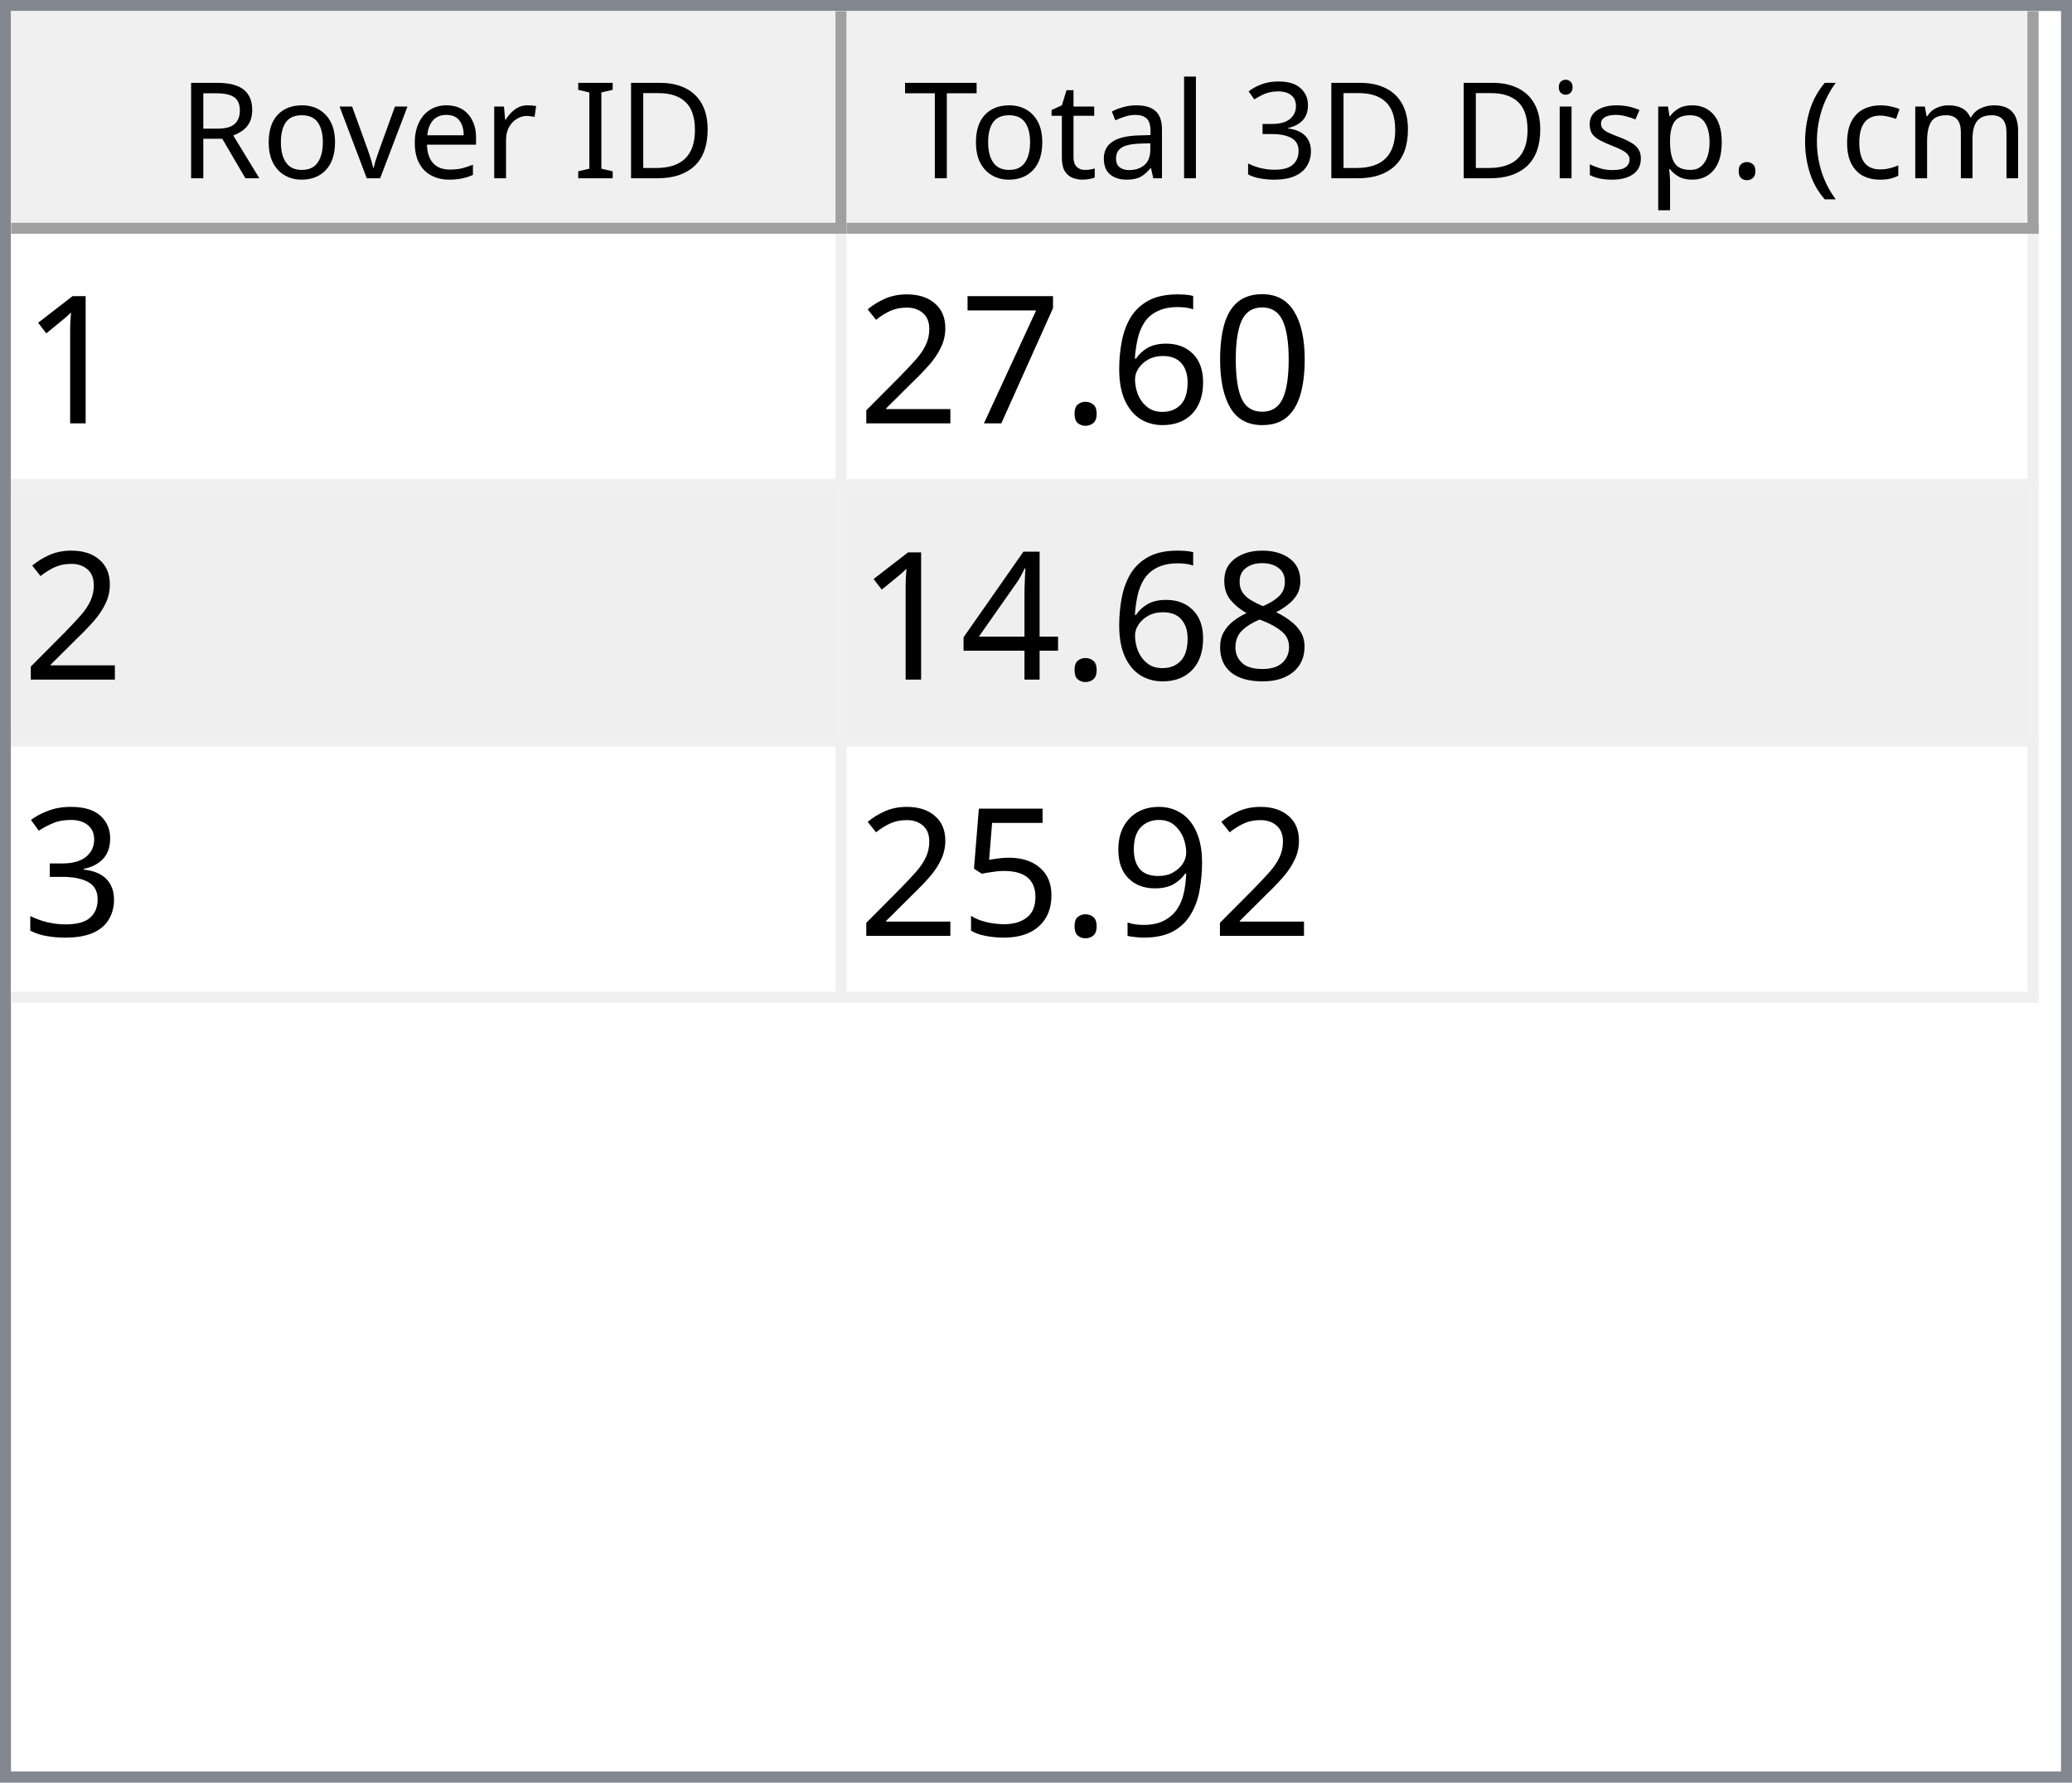
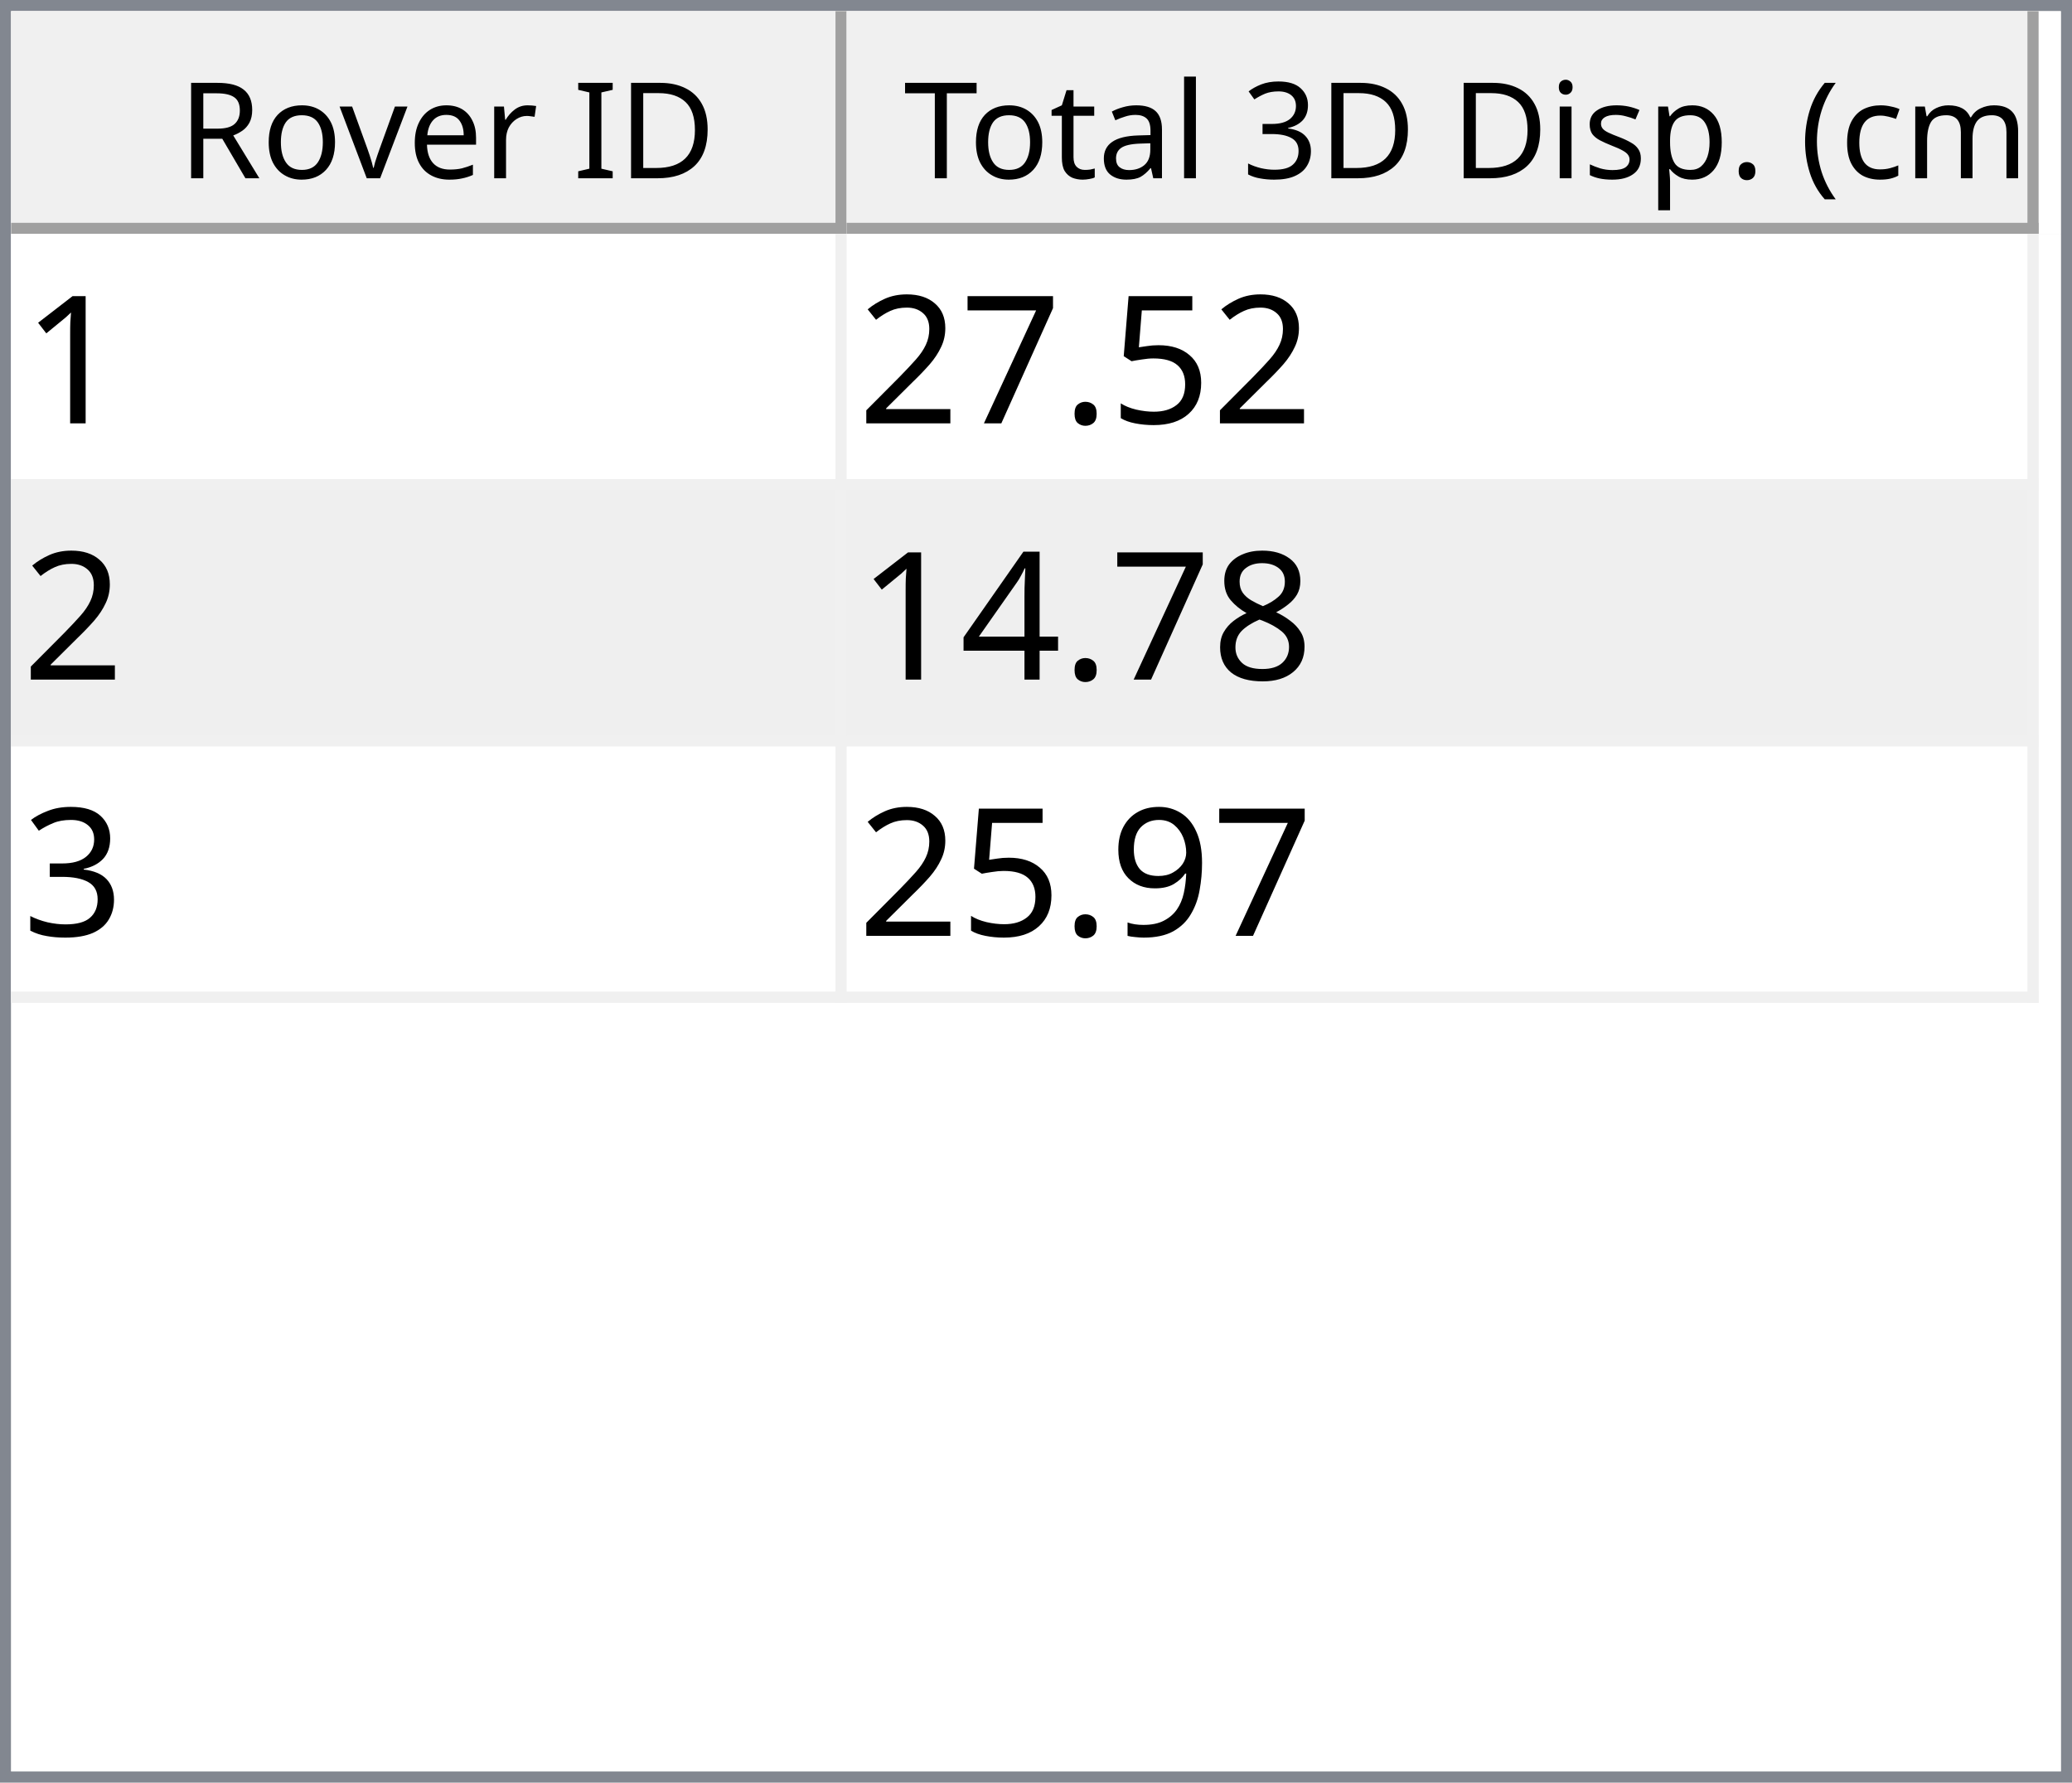
<svg xmlns="http://www.w3.org/2000/svg" style="fill-opacity:1; color-rendering:auto; color-interpolation:auto; text-rendering:auto; stroke:black; stroke-linecap:square; stroke-miterlimit:10; shape-rendering:auto; stroke-opacity:1; fill:black; stroke-dasharray:none; font-weight:normal; stroke-width:1; font-family:'Dialog'; font-style:normal; stroke-linejoin:miter; font-size:12px; stroke-dashoffset:0; image-rendering:auto;" width="186" height="160">
  <defs id="genericDefs" />
  <g>
    <defs id="defs1">
      <clipPath clipPathUnits="userSpaceOnUse" id="clipPath1">
        <path d="M0 0 L186 0 L186 160 L0 160 L0 0 Z" />
      </clipPath>
      <clipPath clipPathUnits="userSpaceOnUse" id="clipPath2">
        <path d="M0 0 L0 160 L186 160 L186 0 Z" />
      </clipPath>
      <clipPath clipPathUnits="userSpaceOnUse" id="clipPath3">
        <path d="M0 0 L0 20 L184 20 L184 0 Z" />
      </clipPath>
      <clipPath clipPathUnits="userSpaceOnUse" id="clipPath4">
        <path d="M0 0 L0 20 L75 20 L75 0 Z" />
      </clipPath>
      <clipPath clipPathUnits="userSpaceOnUse" id="clipPath5">
        <path d="M1 1 L1 19 L74 19 L74 1 Z" />
      </clipPath>
      <clipPath clipPathUnits="userSpaceOnUse" id="clipPath6">
        <path d="M0 0 L0 18 L73 18 L73 0 Z" />
      </clipPath>
      <clipPath clipPathUnits="userSpaceOnUse" id="clipPath7">
        <path d="M-0.5 -0.5 L-0.5 19.5 L74.5 19.5 L74.5 -0.5 Z" />
      </clipPath>
      <clipPath clipPathUnits="userSpaceOnUse" id="clipPath8">
        <path d="M0 0 L0 20 L107 20 L107 0 Z" />
      </clipPath>
      <clipPath clipPathUnits="userSpaceOnUse" id="clipPath9">
        <path d="M1 1 L1 19 L106 19 L106 1 Z" />
      </clipPath>
      <clipPath clipPathUnits="userSpaceOnUse" id="clipPath10">
        <path d="M0 0 L0 18 L105 18 L105 0 Z" />
      </clipPath>
      <clipPath clipPathUnits="userSpaceOnUse" id="clipPath11">
        <path d="M-0.5 -0.5 L-0.5 19.5 L106.5 19.5 L106.5 -0.5 Z" />
      </clipPath>
      <clipPath clipPathUnits="userSpaceOnUse" id="clipPath12">
        <path d="M0 0 L0 138 L184 138 L184 0 Z" />
      </clipPath>
      <clipPath clipPathUnits="userSpaceOnUse" id="clipPath13">
        <path d="M0 0 L0 69 L182 69 L182 0 Z" />
      </clipPath>
      <clipPath clipPathUnits="userSpaceOnUse" id="clipPath14">
        <path d="M-0.5 -0.5 L-0.5 68.5 L181.5 68.5 L181.5 -0.5 Z" />
      </clipPath>
      <clipPath clipPathUnits="userSpaceOnUse" id="clipPath15">
        <path d="M0 0 L0 22 L74 22 L74 0 Z" />
      </clipPath>
      <clipPath clipPathUnits="userSpaceOnUse" id="clipPath16">
        <path d="M0 0 L0 22 L106 22 L106 0 Z" />
      </clipPath>
      <font horiz-adv-x="64.551" id="font1">
        <font-face ascent="107.91" descent="25.098" units-per-em="100" style="font-style:normal; font-family:Segoe UI; font-weight:normal;" />
        <missing-glyph horiz-adv-x="64.551" d="M8.109 0 L8.109 68.266 L56.453 68.266 L56.453 0 L8.109 0 ZM15.328 7.234 L49.219 7.234 L49.219 61.031 L15.328 61.031 L15.328 7.234 Z" />
        <glyph unicode="D" horiz-adv-x="70.117" d="M9.188 0 L9.188 70.016 L28.516 70.016 Q65.531 70.016 65.531 35.891 Q65.531 19.672 55.25 9.836 Q44.969 0 27.734 0 L9.188 0 ZM17.391 62.594 L17.391 7.422 L27.828 7.422 Q41.609 7.422 49.273 14.797 Q56.938 22.172 56.938 35.688 Q56.938 62.594 28.328 62.594 L17.391 62.594 Z" />
        <glyph unicode="I" horiz-adv-x="26.611" d="M17.391 0 L9.188 0 L9.188 70.016 L17.391 70.016 L17.391 0 Z" />
        <glyph unicode=" " horiz-adv-x="27.393" d="" />
        <glyph unicode="r" horiz-adv-x="34.766" d="M34.188 41.891 Q32.078 43.5 28.125 43.5 Q23 43.5 19.555 38.672 Q16.109 33.844 16.109 25.484 L16.109 0 L8.109 0 L8.109 50 L16.109 50 L16.109 39.703 L16.312 39.703 Q18.016 44.969 21.531 47.922 Q25.047 50.875 29.391 50.875 Q32.516 50.875 34.188 50.203 L34.188 41.891 Z" />
        <glyph unicode="e" horiz-adv-x="52.295" d="M48.297 23 L12.984 23 Q13.188 14.656 17.484 10.109 Q21.781 5.562 29.297 5.562 Q37.75 5.562 44.828 11.141 L44.828 3.609 Q38.234 -1.172 27.391 -1.172 Q16.797 -1.172 10.742 5.641 Q4.688 12.453 4.688 24.812 Q4.688 36.469 11.305 43.82 Q17.922 51.172 27.734 51.172 Q37.547 51.172 42.922 44.828 Q48.297 38.484 48.297 27.203 L48.297 23 ZM40.094 29.781 Q40.047 36.719 36.75 40.578 Q33.453 44.438 27.594 44.438 Q21.922 44.438 17.969 40.383 Q14.016 36.328 13.094 29.781 L40.094 29.781 Z" />
        <glyph unicode="v" horiz-adv-x="47.9" d="M47.406 50 L27.484 0 L19.625 0 L0.688 50 L9.469 50 L22.172 13.672 Q23.578 9.672 23.922 6.688 L24.125 6.688 Q24.609 10.453 25.688 13.484 L38.969 50 L47.406 50 Z" />
        <glyph unicode="o" horiz-adv-x="58.594" d="M29 -1.172 Q17.922 -1.172 11.305 5.836 Q4.688 12.844 4.688 24.422 Q4.688 37.016 11.57 44.094 Q18.453 51.172 30.172 51.172 Q41.359 51.172 47.633 44.289 Q53.906 37.406 53.906 25.203 Q53.906 13.234 47.141 6.031 Q40.375 -1.172 29 -1.172 ZM29.594 44.438 Q21.875 44.438 17.383 39.188 Q12.891 33.938 12.891 24.703 Q12.891 15.828 17.43 10.695 Q21.969 5.562 29.594 5.562 Q37.359 5.562 41.531 10.594 Q45.703 15.625 45.703 24.906 Q45.703 34.281 41.531 39.359 Q37.359 44.438 29.594 44.438 Z" />
        <glyph unicode="R" horiz-adv-x="59.814" d="M59.375 0 L49.609 0 L37.891 19.625 Q36.281 22.359 34.766 24.289 Q33.25 26.219 31.664 27.438 Q30.078 28.656 28.25 29.219 Q26.422 29.781 24.125 29.781 L17.391 29.781 L17.391 0 L9.188 0 L9.188 70.016 L30.078 70.016 Q34.672 70.016 38.555 68.867 Q42.438 67.719 45.289 65.375 Q48.141 63.031 49.758 59.547 Q51.375 56.062 51.375 51.375 Q51.375 47.703 50.273 44.656 Q49.172 41.609 47.148 39.211 Q45.125 36.812 42.266 35.133 Q39.406 33.453 35.844 32.516 L35.844 32.328 Q37.594 31.547 38.891 30.547 Q40.188 29.547 41.359 28.18 Q42.531 26.812 43.68 25.078 Q44.828 23.344 46.234 21.047 L59.375 0 ZM17.391 62.594 L17.391 37.203 L28.516 37.203 Q31.594 37.203 34.203 38.133 Q36.812 39.062 38.719 40.797 Q40.625 42.531 41.703 45.047 Q42.781 47.562 42.781 50.688 Q42.781 56.297 39.141 59.445 Q35.5 62.594 28.609 62.594 L17.391 62.594 Z" />
        <glyph unicode=")" horiz-adv-x="30.176" d="M8.297 -15.922 L1.172 -15.922 Q16.406 2.344 16.406 26.812 Q16.406 51.469 1.078 70.016 L8.297 70.016 Q23.531 52.156 23.531 26.703 Q23.531 1.375 8.297 -15.922 Z" />
        <glyph unicode="m" horiz-adv-x="86.133" d="M79.109 0 L71.094 0 L71.094 28.719 Q71.094 37.016 68.531 40.727 Q65.969 44.438 59.906 44.438 Q54.781 44.438 51.195 39.75 Q47.609 35.062 47.609 28.516 L47.609 0 L39.594 0 L39.594 29.688 Q39.594 44.438 28.219 44.438 Q22.953 44.438 19.531 40.016 Q16.109 35.594 16.109 28.516 L16.109 0 L8.109 0 L8.109 50 L16.109 50 L16.109 42.094 L16.312 42.094 Q21.625 51.172 31.844 51.172 Q36.969 51.172 40.773 48.312 Q44.578 45.453 46 40.828 Q51.562 51.172 62.594 51.172 Q79.109 51.172 79.109 30.812 L79.109 0 Z" />
        <glyph unicode="c" horiz-adv-x="46.191" d="M42.188 2.297 Q36.422 -1.172 28.516 -1.172 Q17.828 -1.172 11.258 5.789 Q4.688 12.75 4.688 23.828 Q4.688 36.188 11.766 43.68 Q18.844 51.172 30.672 51.172 Q37.25 51.172 42.281 48.734 L42.281 40.531 Q36.719 44.438 30.375 44.438 Q22.703 44.438 17.797 38.945 Q12.891 33.453 12.891 24.516 Q12.891 15.719 17.508 10.641 Q22.125 5.562 29.891 5.562 Q36.422 5.562 42.188 9.906 L42.188 2.297 Z" />
        <glyph unicode="(" horiz-adv-x="30.176" d="M29.109 -15.922 L21.969 -15.922 Q6.844 1.375 6.844 26.703 Q6.844 52.156 21.969 70.016 L29.203 70.016 Q13.875 51.469 13.875 26.812 Q13.875 2.344 29.109 -15.922 Z" />
        <glyph unicode="." horiz-adv-x="21.68" d="M10.891 -1.078 Q8.641 -1.078 7.055 0.539 Q5.469 2.156 5.469 4.391 Q5.469 6.641 7.055 8.273 Q8.641 9.906 10.891 9.906 Q13.188 9.906 14.797 8.273 Q16.406 6.641 16.406 4.391 Q16.406 2.156 14.797 0.539 Q13.188 -1.078 10.891 -1.078 Z" />
        <glyph unicode="p" horiz-adv-x="58.789" d="M16.312 7.234 L16.109 7.234 L16.109 -23 L8.109 -23 L8.109 50 L16.109 50 L16.109 41.219 L16.312 41.219 Q22.219 51.172 33.594 51.172 Q43.266 51.172 48.688 44.461 Q54.109 37.75 54.109 26.469 Q54.109 13.922 48 6.375 Q41.891 -1.172 31.297 -1.172 Q21.578 -1.172 16.312 7.234 ZM16.109 27.391 L16.109 20.406 Q16.109 14.203 20.141 9.883 Q24.172 5.562 30.375 5.562 Q37.641 5.562 41.773 11.133 Q45.906 16.703 45.906 26.609 Q45.906 34.969 42.047 39.703 Q38.188 44.438 31.594 44.438 Q24.609 44.438 20.359 39.578 Q16.109 34.719 16.109 27.391 Z" />
        <glyph unicode="s" horiz-adv-x="42.432" d="M5.078 1.812 L5.078 10.406 Q11.625 5.562 19.484 5.562 Q30.031 5.562 30.031 12.594 Q30.031 14.594 29.125 15.992 Q28.219 17.391 26.68 18.461 Q25.141 19.531 23.07 20.383 Q21 21.234 18.609 22.172 Q15.281 23.484 12.766 24.828 Q10.25 26.172 8.57 27.859 Q6.891 29.547 6.031 31.695 Q5.172 33.844 5.172 36.719 Q5.172 40.234 6.789 42.945 Q8.406 45.656 11.086 47.484 Q13.766 49.312 17.211 50.242 Q20.656 51.172 24.312 51.172 Q30.812 51.172 35.938 48.922 L35.938 40.828 Q30.422 44.438 23.25 44.438 Q21 44.438 19.195 43.922 Q17.391 43.406 16.094 42.477 Q14.797 41.547 14.086 40.258 Q13.375 38.969 13.375 37.406 Q13.375 35.453 14.086 34.133 Q14.797 32.812 16.164 31.789 Q17.531 30.766 19.484 29.938 Q21.438 29.109 23.922 28.125 Q27.25 26.859 29.883 25.516 Q32.516 24.172 34.375 22.484 Q36.234 20.797 37.234 18.602 Q38.234 16.406 38.234 13.375 Q38.234 9.672 36.602 6.938 Q34.969 4.203 32.234 2.398 Q29.5 0.594 25.93 -0.289 Q22.359 -1.172 18.453 -1.172 Q10.75 -1.172 5.078 1.812 Z" />
        <glyph unicode="i" horiz-adv-x="24.219" d="M12.203 62.703 Q10.062 62.703 8.547 64.164 Q7.031 65.625 7.031 67.875 Q7.031 70.125 8.547 71.609 Q10.062 73.094 12.203 73.094 Q14.406 73.094 15.945 71.609 Q17.484 70.125 17.484 67.875 Q17.484 65.719 15.945 64.211 Q14.406 62.703 12.203 62.703 ZM16.109 0 L8.109 0 L8.109 50 L16.109 50 L16.109 0 Z" />
        <glyph unicode="3" horiz-adv-x="53.906" d="M46.531 19.828 Q46.531 15.094 44.75 11.211 Q42.969 7.328 39.719 4.57 Q36.469 1.812 31.93 0.297 Q27.391 -1.219 21.922 -1.219 Q11.922 -1.219 6 2.594 L6 11.188 Q13.094 5.609 22.219 5.609 Q25.875 5.609 28.828 6.539 Q31.781 7.469 33.906 9.227 Q36.031 10.984 37.18 13.477 Q38.328 15.969 38.328 19.094 Q38.328 32.812 18.797 32.812 L12.984 32.812 L12.984 39.594 L18.5 39.594 Q35.797 39.594 35.797 52.484 Q35.797 64.406 22.609 64.406 Q15.188 64.406 8.688 59.422 L8.688 67.188 Q15.375 71.188 24.609 71.188 Q29 71.188 32.57 69.969 Q36.141 68.75 38.68 66.555 Q41.219 64.359 42.609 61.281 Q44 58.203 44 54.5 Q44 40.672 30.031 36.719 L30.031 36.531 Q33.594 36.141 36.625 34.797 Q39.656 33.453 41.852 31.305 Q44.047 29.156 45.289 26.25 Q46.531 23.344 46.531 19.828 Z" />
        <glyph unicode="l" horiz-adv-x="24.219" d="M16.109 0 L8.109 0 L8.109 74.031 L16.109 74.031 L16.109 0 Z" />
        <glyph unicode="a" horiz-adv-x="50.879" d="M43.891 0 L35.891 0 L35.891 7.812 L35.688 7.812 Q30.469 -1.172 20.312 -1.172 Q12.844 -1.172 8.617 2.781 Q4.391 6.734 4.391 13.281 Q4.391 27.297 20.906 29.594 L35.891 31.688 Q35.891 44.438 25.594 44.438 Q16.547 44.438 9.281 38.281 L9.281 46.484 Q16.656 51.172 26.266 51.172 Q43.891 51.172 43.891 32.516 L43.891 0 ZM35.891 25.297 L23.828 23.641 Q18.266 22.859 15.43 20.875 Q12.594 18.891 12.594 13.875 Q12.594 10.203 15.211 7.883 Q17.828 5.562 22.172 5.562 Q28.125 5.562 32.008 9.742 Q35.891 13.922 35.891 20.312 L35.891 25.297 Z" />
        <glyph unicode="t" horiz-adv-x="33.887" d="M31.297 0.484 Q28.469 -1.078 23.828 -1.078 Q10.688 -1.078 10.688 13.578 L10.688 43.172 L2.094 43.172 L2.094 50 L10.688 50 L10.688 62.203 L18.703 64.797 L18.703 50 L31.297 50 L31.297 43.172 L18.703 43.172 L18.703 14.984 Q18.703 9.969 20.414 7.82 Q22.125 5.672 26.078 5.672 Q29.109 5.672 31.297 7.328 L31.297 0.484 Z" />
        <glyph unicode="T" horiz-adv-x="52.393" d="M50.594 62.594 L30.375 62.594 L30.375 0 L22.172 0 L22.172 62.594 L2 62.594 L2 70.016 L50.594 70.016 L50.594 62.594 Z" />
      </font>
      <font horiz-adv-x="75.0" id="font2">
        <font-face ascent="100.537" descent="21.973" units-per-em="100" style="font-style:normal; font-family:sans-serif; font-weight:normal;" />
        <missing-glyph horiz-adv-x="75.0" d="M12.5 0 L12.5 62.5 L62.5 62.5 L62.5 0 L12.5 0 ZM14.062 1.562 L60.938 1.562 L60.938 60.938 L14.062 60.938 L14.062 1.562 Z" />
        <glyph unicode="1" horiz-adv-x="55.615" d="M37.25 0 L28.469 0 L28.469 56 Q25.297 52.984 20.141 49.953 Q14.984 46.922 10.891 45.406 L10.891 53.906 Q18.266 57.375 23.781 62.305 Q29.297 67.234 31.594 71.875 L37.25 71.875 L37.25 0 Z" />
-         <glyph unicode="0" horiz-adv-x="55.615" d="M4.156 35.297 Q4.156 48 6.766 55.742 Q9.375 63.484 14.523 67.68 Q19.672 71.875 27.484 71.875 Q33.25 71.875 37.594 69.555 Q41.938 67.234 44.773 62.867 Q47.609 58.5 49.219 52.227 Q50.828 45.953 50.828 35.297 Q50.828 22.703 48.242 14.969 Q45.656 7.234 40.508 3.008 Q35.359 -1.219 27.484 -1.219 Q17.141 -1.219 11.234 6.203 Q4.156 15.141 4.156 35.297 ZM13.188 35.297 Q13.188 17.672 17.312 11.836 Q21.438 6 27.484 6 Q33.547 6 37.672 11.859 Q41.797 17.719 41.797 35.297 Q41.797 52.984 37.672 58.789 Q33.547 64.594 27.391 64.594 Q21.344 64.594 17.719 59.469 Q13.188 52.938 13.188 35.297 Z" />
-         <glyph unicode="6" horiz-adv-x="55.615" d="M49.75 54.047 L41.016 53.375 Q39.844 58.547 37.703 60.891 Q34.125 64.656 28.906 64.656 Q24.703 64.656 21.531 62.312 Q17.391 59.281 14.992 53.469 Q12.594 47.656 12.5 36.922 Q15.672 41.75 20.266 44.094 Q24.859 46.438 29.891 46.438 Q38.672 46.438 44.852 39.969 Q51.031 33.5 51.031 23.25 Q51.031 16.5 48.125 10.719 Q45.219 4.938 40.141 1.859 Q35.062 -1.219 28.609 -1.219 Q17.625 -1.219 10.695 6.859 Q3.766 14.938 3.766 33.5 Q3.766 54.25 11.422 63.672 Q18.109 71.875 29.438 71.875 Q37.891 71.875 43.289 67.141 Q48.688 62.406 49.75 54.047 ZM13.875 23.188 Q13.875 18.656 15.797 14.508 Q17.719 10.359 21.188 8.18 Q24.656 6 28.469 6 Q34.031 6 38.039 10.492 Q42.047 14.984 42.047 22.703 Q42.047 30.125 38.086 34.398 Q34.125 38.672 28.125 38.672 Q22.172 38.672 18.023 34.398 Q13.875 30.125 13.875 23.188 Z" />
+         <glyph unicode="5" horiz-adv-x="55.615" d="M4.156 18.75 L13.375 19.531 Q14.406 12.797 18.141 9.398 Q21.875 6 27.156 6 Q33.5 6 37.891 10.789 Q42.281 15.578 42.281 23.484 Q42.281 31 38.062 35.352 Q33.844 39.703 27 39.703 Q22.75 39.703 19.336 37.773 Q15.922 35.844 13.969 32.766 L5.719 33.844 L12.641 70.609 L48.25 70.609 L48.25 62.203 L19.672 62.203 L15.828 42.969 Q22.266 47.469 29.344 47.469 Q38.719 47.469 45.164 40.969 Q51.609 34.469 51.609 24.266 Q51.609 14.547 45.953 7.469 Q39.062 -1.219 27.156 -1.219 Q17.391 -1.219 11.211 4.25 Q5.031 9.719 4.156 18.75 Z" />
        <glyph unicode="." horiz-adv-x="27.783" d="M9.078 0 L9.078 10.016 L19.094 10.016 L19.094 0 L9.078 0 Z" />
        <glyph unicode="7" horiz-adv-x="55.615" d="M4.734 62.203 L4.734 70.656 L51.078 70.656 L51.078 63.812 Q44.234 56.547 37.523 44.484 Q30.812 32.422 27.156 19.672 Q24.516 10.688 23.781 0 L14.75 0 Q14.891 8.453 18.062 20.414 Q21.234 32.375 27.172 43.484 Q33.109 54.594 39.797 62.203 L4.734 62.203 Z" />
        <glyph unicode="2" horiz-adv-x="55.615" d="M50.344 8.453 L50.344 0 L3.031 0 Q2.938 3.172 4.047 6.109 Q5.859 10.938 9.836 15.625 Q13.812 20.312 21.344 26.469 Q33.016 36.031 37.117 41.625 Q41.219 47.219 41.219 52.203 Q41.219 57.422 37.477 61.008 Q33.734 64.594 27.734 64.594 Q21.391 64.594 17.578 60.789 Q13.766 56.984 13.719 50.25 L4.688 51.172 Q5.609 61.281 11.664 66.578 Q17.719 71.875 27.938 71.875 Q38.234 71.875 44.242 66.164 Q50.25 60.453 50.25 52 Q50.25 47.703 48.492 43.555 Q46.734 39.406 42.656 34.812 Q38.578 30.219 29.109 22.219 Q21.188 15.578 18.945 13.211 Q16.703 10.844 15.234 8.453 L50.344 8.453 Z" />
        <glyph unicode="8" horiz-adv-x="55.615" d="M17.672 38.812 Q12.203 40.828 9.57 44.539 Q6.938 48.25 6.938 53.422 Q6.938 61.234 12.555 66.555 Q18.172 71.875 27.484 71.875 Q36.859 71.875 42.578 66.43 Q48.297 60.984 48.297 53.172 Q48.297 48.188 45.68 44.508 Q43.062 40.828 37.75 38.812 Q44.344 36.672 47.781 31.883 Q51.219 27.094 51.219 20.453 Q51.219 11.281 44.727 5.031 Q38.234 -1.219 27.641 -1.219 Q17.047 -1.219 10.547 5.055 Q4.047 11.328 4.047 20.703 Q4.047 27.688 7.594 32.398 Q11.141 37.109 17.672 38.812 ZM15.922 53.719 Q15.922 48.641 19.195 45.414 Q22.469 42.188 27.688 42.188 Q32.766 42.188 36.016 45.383 Q39.266 48.578 39.266 53.219 Q39.266 58.062 35.914 61.359 Q32.562 64.656 27.594 64.656 Q22.562 64.656 19.242 61.43 Q15.922 58.203 15.922 53.719 ZM13.094 20.656 Q13.094 16.891 14.875 13.375 Q16.656 9.859 20.172 7.93 Q23.688 6 27.734 6 Q34.031 6 38.133 10.055 Q42.234 14.109 42.234 20.359 Q42.234 26.703 38.016 30.859 Q33.797 35.016 27.438 35.016 Q21.234 35.016 17.164 30.914 Q13.094 26.812 13.094 20.656 Z" />
        <glyph unicode="4" horiz-adv-x="55.615" d="M32.328 0 L32.328 17.141 L1.266 17.141 L1.266 25.203 L33.938 71.578 L41.109 71.578 L41.109 25.203 L50.781 25.203 L50.781 17.141 L41.109 17.141 L41.109 0 L32.328 0 ZM32.328 25.203 L32.328 57.469 L9.906 25.203 L32.328 25.203 Z" />
        <glyph unicode="3" horiz-adv-x="55.615" d="M4.203 18.891 L12.984 20.062 Q14.5 12.594 18.141 9.297 Q21.781 6 27 6 Q33.203 6 37.477 10.297 Q41.75 14.594 41.75 20.953 Q41.75 27 37.797 30.93 Q33.844 34.859 27.734 34.859 Q25.25 34.859 21.531 33.891 L22.516 41.609 Q23.391 41.5 23.922 41.5 Q29.547 41.5 34.039 44.43 Q38.531 47.359 38.531 53.469 Q38.531 58.297 35.258 61.477 Q31.984 64.656 26.812 64.656 Q21.688 64.656 18.266 61.43 Q14.844 58.203 13.875 51.766 L5.078 53.328 Q6.688 62.156 12.398 67.016 Q18.109 71.875 26.609 71.875 Q32.469 71.875 37.398 69.359 Q42.328 66.844 44.945 62.5 Q47.562 58.156 47.562 53.266 Q47.562 48.641 45.07 44.828 Q42.578 41.016 37.703 38.766 Q44.047 37.312 47.562 32.695 Q51.078 28.078 51.078 21.141 Q51.078 11.766 44.242 5.25 Q37.406 -1.266 26.953 -1.266 Q17.531 -1.266 11.305 4.352 Q5.078 9.969 4.203 18.891 Z" />
        <glyph unicode="9" horiz-adv-x="55.615" d="M5.469 16.547 L13.922 17.328 Q14.984 11.375 18.016 8.688 Q21.047 6 25.781 6 Q29.828 6 32.883 7.859 Q35.938 9.719 37.891 12.82 Q39.844 15.922 41.164 21.195 Q42.484 26.469 42.484 31.938 Q42.484 32.516 42.438 33.688 Q39.797 29.5 35.234 26.883 Q30.672 24.266 25.344 24.266 Q16.453 24.266 10.305 30.711 Q4.156 37.156 4.156 47.703 Q4.156 58.594 10.578 65.234 Q17 71.875 26.656 71.875 Q33.641 71.875 39.43 68.117 Q45.219 64.359 48.219 57.398 Q51.219 50.438 51.219 37.25 Q51.219 23.531 48.242 15.406 Q45.266 7.281 39.383 3.031 Q33.5 -1.219 25.594 -1.219 Q17.188 -1.219 11.867 3.445 Q6.547 8.109 5.469 16.547 ZM41.453 48.141 Q41.453 55.719 37.43 60.156 Q33.406 64.594 27.734 64.594 Q21.875 64.594 17.531 59.812 Q13.188 55.031 13.188 47.406 Q13.188 40.578 17.312 36.305 Q21.438 32.031 27.484 32.031 Q33.594 32.031 37.523 36.305 Q41.453 40.578 41.453 48.141 Z" />
-         <glyph unicode="5" horiz-adv-x="55.615" d="M4.156 18.75 L13.375 19.531 Q14.406 12.797 18.141 9.398 Q21.875 6 27.156 6 Q33.5 6 37.891 10.789 Q42.281 15.578 42.281 23.484 Q42.281 31 38.062 35.352 Q33.844 39.703 27 39.703 Q22.75 39.703 19.336 37.773 Q15.922 35.844 13.969 32.766 L5.719 33.844 L12.641 70.609 L48.25 70.609 L48.25 62.203 L19.672 62.203 L15.828 42.969 Q22.266 47.469 29.344 47.469 Q38.719 47.469 45.164 40.969 Q51.609 34.469 51.609 24.266 Q51.609 14.547 45.953 7.469 Q39.062 -1.219 27.156 -1.219 Q17.391 -1.219 11.211 4.25 Q5.031 9.719 4.156 18.75 Z" />
      </font>
    </defs>
    <g style="fill:white; stroke:white;">
      <rect x="0" y="0" width="186" style="clip-path:url(#clipPath1); stroke:none;" height="160" />
    </g>
    <g style="fill:white; text-rendering:optimizeSpeed; color-rendering:optimizeSpeed; image-rendering:optimizeSpeed; shape-rendering:crispEdges; stroke:white; color-interpolation:sRGB;">
      <rect x="0" width="186" height="160" y="0" style="stroke:none;" />
      <path style="stroke:none;" d="M0 160 L186 160 L186 0 L0 0 Z" />
    </g>
    <g style="fill:rgb(240,240,240); font-family:'Segoe UI'; stroke:rgb(240,240,240);">
      <rect x="0" y="0" width="186" style="clip-path:url(#clipPath2); stroke:none;" height="160" />
    </g>
    <g style="fill:rgb(130,135,144); font-family:'Segoe UI'; stroke:rgb(130,135,144);">
      <path d="M0 0 L186 0 L186 160 L0 160 L0 0 ZM1 1 L185 1 L185 159 L1 159 L1 1 Z" style="fill-rule:evenodd; clip-path:url(#clipPath2); stroke:none;" />
    </g>
    <g style="fill:white; font-family:'Segoe UI'; stroke:white;" transform="translate(1,1)">
      <rect x="0" y="0" width="184" style="clip-path:url(#clipPath3); stroke:none;" height="20" />
    </g>
    <g style="fill:rgb(240,240,240); font-family:'Segoe UI'; stroke:rgb(240,240,240);" transform="translate(1,1)">
      <rect x="0" y="0" width="75" style="clip-path:url(#clipPath4); stroke:none;" height="20" />
    </g>
    <g style="font-family:'Segoe UI';" transform="translate(2,2)">
      <text x="14" xml:space="preserve" y="14" style="clip-path:url(#clipPath6); stroke:none;">Rover ID</text>
    </g>
    <g style="fill:rgb(160,160,160); font-family:'Segoe UI'; stroke:rgb(160,160,160); stroke-linejoin:bevel;" transform="translate(1.5,1.5)">
      <line x1="74" x2="74" y1="0" style="fill:none; clip-path:url(#clipPath7);" y2="19" />
    </g>
    <g style="fill:rgb(160,160,160); font-family:'Segoe UI'; stroke:rgb(160,160,160); stroke-linejoin:bevel;" transform="matrix(1,0,0,1,1,1) translate(0.5,0.5)">
      <line x1="0" x2="74" y1="19" style="fill:none; clip-path:url(#clipPath7);" y2="19" />
    </g>
    <g style="fill:rgb(240,240,240); font-family:'Segoe UI'; stroke:rgb(240,240,240);" transform="translate(76,1)">
      <rect x="0" y="0" width="107" style="clip-path:url(#clipPath8); stroke:none;" height="20" />
    </g>
    <g style="font-family:'Segoe UI';" transform="translate(77,2)">
      <text x="1" xml:space="preserve" y="14" style="clip-path:url(#clipPath10); stroke:none;"> Total 3D Disp. (cm)</text>
    </g>
    <g style="fill:rgb(160,160,160); font-family:'Segoe UI'; stroke:rgb(160,160,160); stroke-linejoin:bevel;" transform="translate(76.5,1.5)">
      <line x1="106" x2="106" y1="0" style="fill:none; clip-path:url(#clipPath11);" y2="19" />
    </g>
    <g style="fill:rgb(160,160,160); font-family:'Segoe UI'; stroke:rgb(160,160,160); stroke-linejoin:bevel;" transform="matrix(1,0,0,1,76,1) translate(0.5,0.5)">
      <line x1="0" x2="106" y1="19" style="fill:none; clip-path:url(#clipPath11);" y2="19" />
    </g>
    <g style="fill:white; font-family:'Segoe UI'; stroke:white;" transform="translate(1,21)">
      <rect x="0" y="0" width="184" style="clip-path:url(#clipPath12); stroke:none;" height="138" />
    </g>
    <g style="fill:rgb(240,240,240); font-size:16px; font-family:sans-serif; stroke:rgb(240,240,240);" transform="translate(1,21)">
      <rect x="0" y="0" width="182" style="clip-path:url(#clipPath13); stroke:none;" height="69" />
      <line transform="translate(0.5,0.5)" x1="0" x2="181" y1="22" style="clip-path:url(#clipPath14); fill:none; stroke-linejoin:bevel;" y2="22" />
    </g>
    <g transform="matrix(1,0,0,1,1,21) translate(0.5,0.5)" style="fill:rgb(240,240,240); font-size:16px; font-family:sans-serif; stroke:rgb(240,240,240); stroke-linejoin:bevel;">
      <line x1="0" x2="181" y1="45" style="fill:none; clip-path:url(#clipPath14);" y2="45" />
    </g>
    <g transform="matrix(1,0,0,1,1,21) translate(0.5,0.5)" style="fill:rgb(240,240,240); font-size:16px; font-family:sans-serif; stroke:rgb(240,240,240); stroke-linejoin:bevel;">
      <line x1="0" x2="181" y1="68" style="fill:none; clip-path:url(#clipPath14);" y2="68" />
    </g>
    <g transform="matrix(1,0,0,1,1,21) translate(0.5,0.5)" style="fill:rgb(240,240,240); font-size:16px; font-family:sans-serif; stroke:rgb(240,240,240); stroke-linejoin:bevel;">
      <line x1="74" x2="74" y1="0" style="fill:none; clip-path:url(#clipPath14);" y2="68" />
    </g>
    <g transform="matrix(1,0,0,1,1,21) translate(0.5,0.5)" style="fill:rgb(240,240,240); font-size:16px; font-family:sans-serif; stroke:rgb(240,240,240); stroke-linejoin:bevel;">
      <line x1="181" x2="181" y1="0" style="fill:none; clip-path:url(#clipPath14);" y2="68" />
    </g>
    <g style="fill:white; font-size:16px; font-family:sans-serif; stroke:white;" transform="matrix(1,0,0,1,1,21)">
      <rect x="0" y="0" width="74" style="clip-path:url(#clipPath15); stroke:none;" height="22" />
      <text x="1" y="17" style="fill:black; clip-path:url(#clipPath15); stroke:none;" xml:space="preserve">1</text>
    </g>
    <g style="fill:white; font-size:16px; font-family:sans-serif; stroke:white;" transform="matrix(1,0,0,1,1,21) translate(75,0)">
      <rect x="0" y="0" width="106" style="clip-path:url(#clipPath16); stroke:none;" height="22" />
-       <text x="1" y="17" style="fill:black; clip-path:url(#clipPath16); stroke:none;" xml:space="preserve">27.60</text>
+       <text x="1" y="17" style="fill:black; clip-path:url(#clipPath16); stroke:none;" xml:space="preserve">27.52</text>
    </g>
    <g style="fill:rgb(239,239,239); font-size:16px; font-family:sans-serif; stroke:rgb(239,239,239);" transform="matrix(1,0,0,1,1,21) translate(0,23)">
      <rect x="0" y="0" width="74" style="clip-path:url(#clipPath15); stroke:none;" height="22" />
      <text x="1" y="17" style="fill:black; clip-path:url(#clipPath15); stroke:none;" xml:space="preserve">2</text>
    </g>
    <g style="fill:rgb(239,239,239); font-size:16px; font-family:sans-serif; stroke:rgb(239,239,239);" transform="matrix(1,0,0,1,1,21) translate(75,23)">
      <rect x="0" y="0" width="106" style="clip-path:url(#clipPath16); stroke:none;" height="22" />
-       <text x="1" y="17" style="fill:black; clip-path:url(#clipPath16); stroke:none;" xml:space="preserve">14.68</text>
+       <text x="1" y="17" style="fill:black; clip-path:url(#clipPath16); stroke:none;" xml:space="preserve">14.78</text>
    </g>
    <g style="fill:white; font-size:16px; font-family:sans-serif; stroke:white;" transform="matrix(1,0,0,1,1,21) translate(0,46)">
      <rect x="0" y="0" width="74" style="clip-path:url(#clipPath15); stroke:none;" height="22" />
      <text x="1" y="17" style="fill:black; clip-path:url(#clipPath15); stroke:none;" xml:space="preserve">3</text>
    </g>
    <g style="fill:white; font-size:16px; font-family:sans-serif; stroke:white;" transform="matrix(1,0,0,1,1,21) translate(75,46)">
      <rect x="0" y="0" width="106" style="clip-path:url(#clipPath16); stroke:none;" height="22" />
-       <text x="1" y="17" style="fill:black; clip-path:url(#clipPath16); stroke:none;" xml:space="preserve">25.92</text>
+       <text x="1" y="17" style="fill:black; clip-path:url(#clipPath16); stroke:none;" xml:space="preserve">25.97</text>
    </g>
  </g>
</svg>
